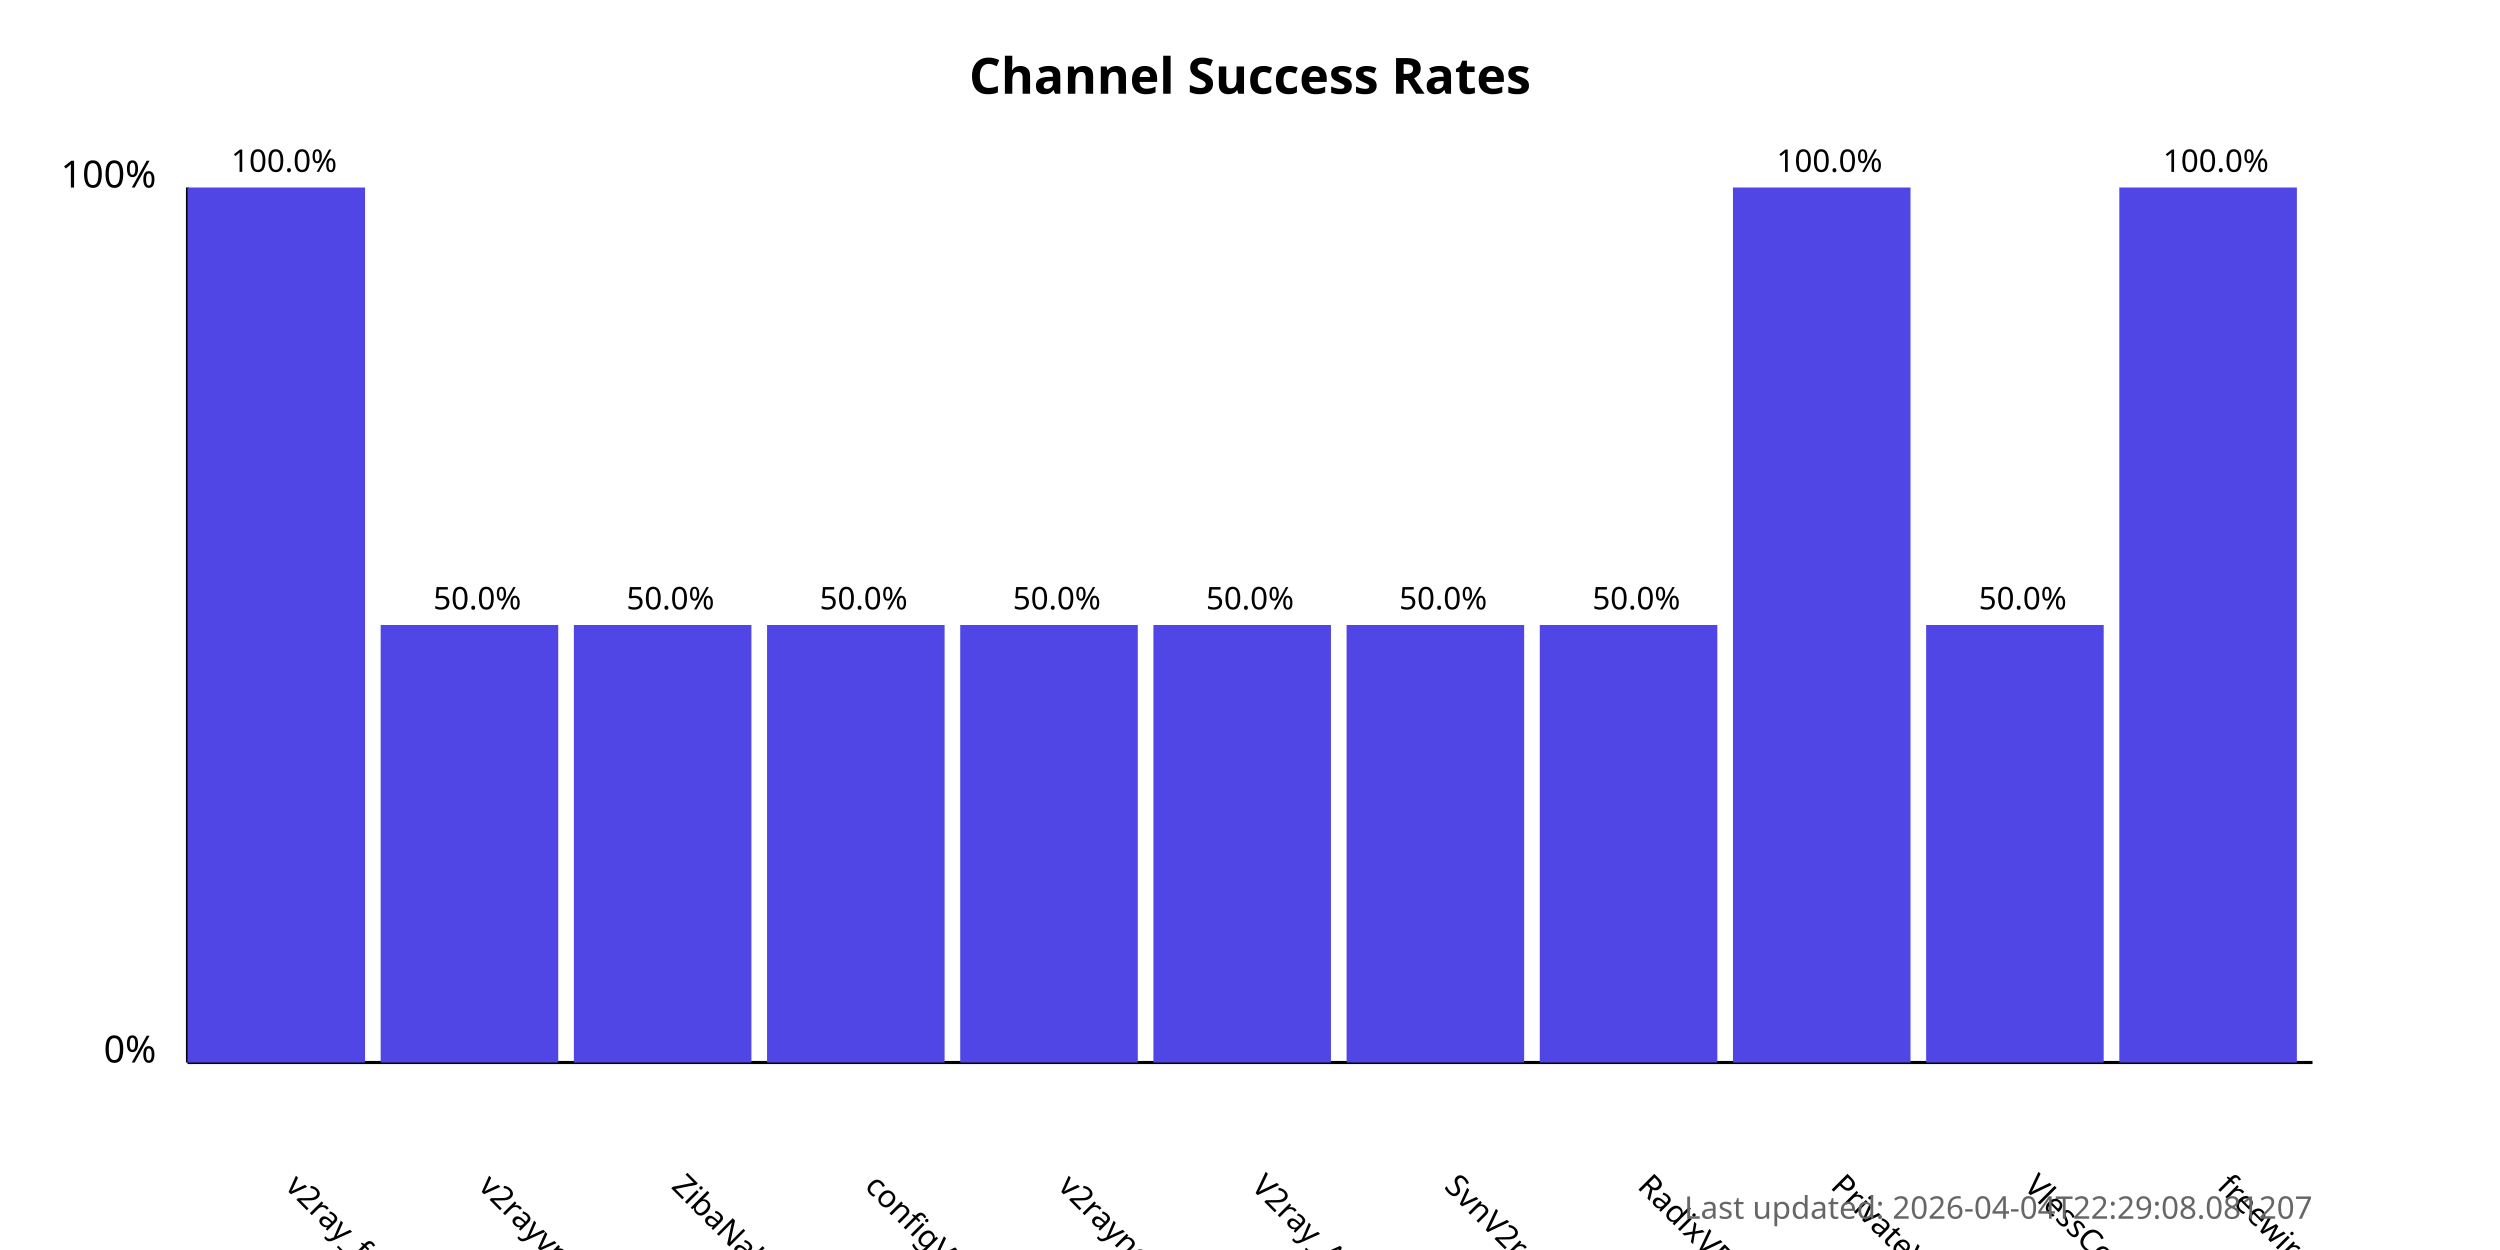
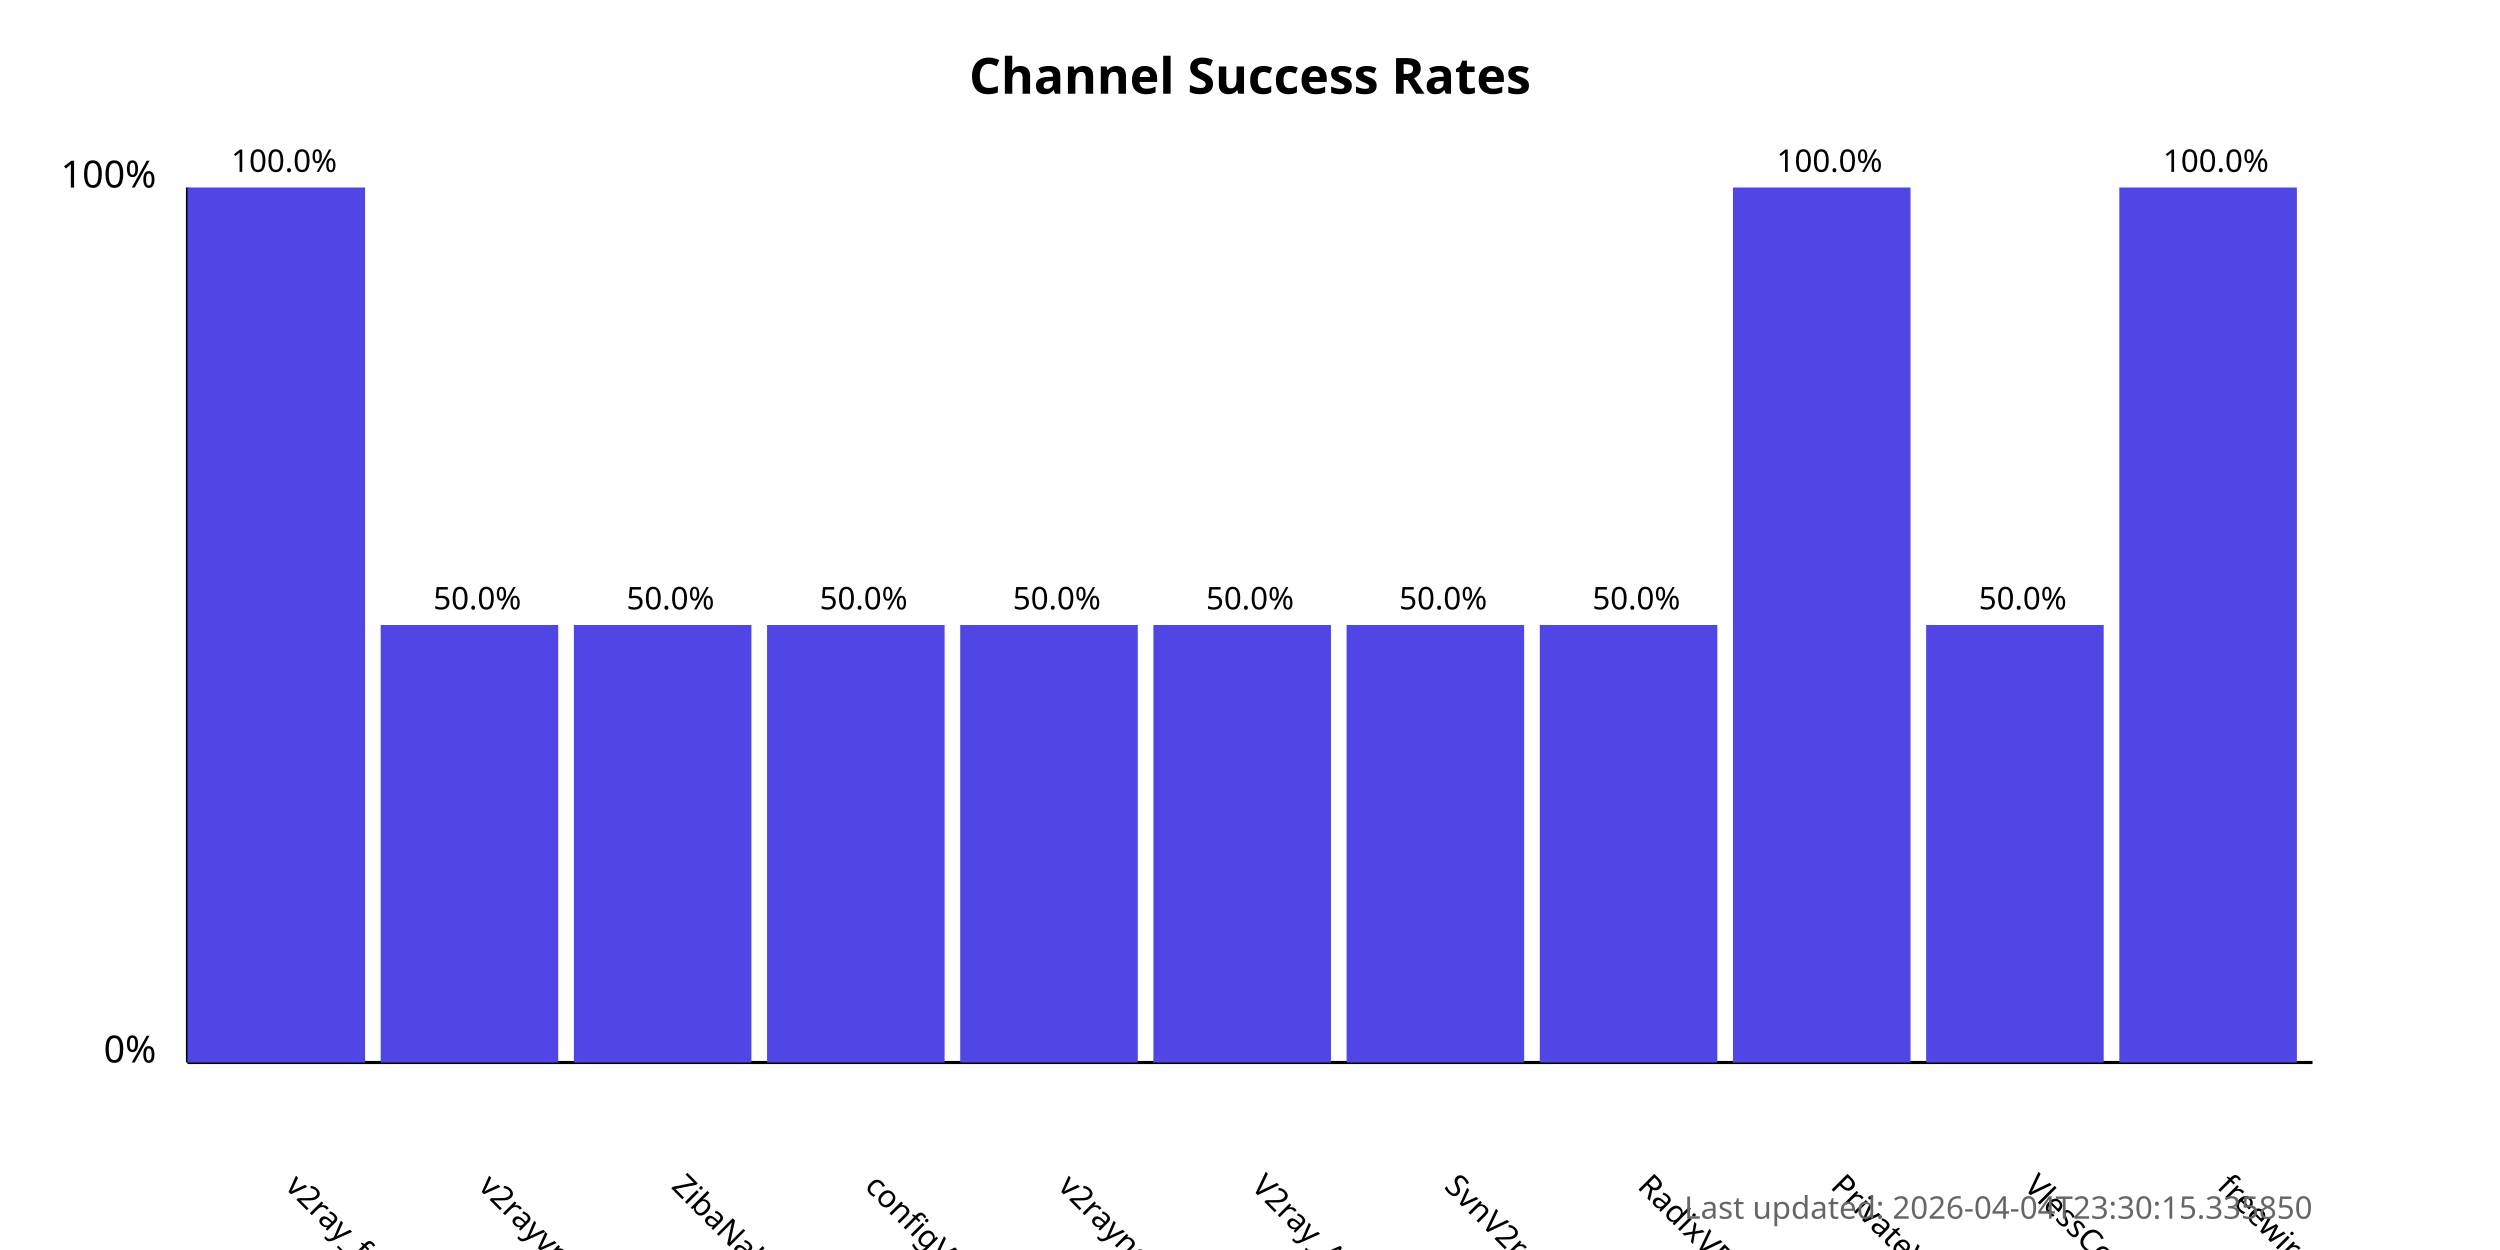
<svg xmlns="http://www.w3.org/2000/svg" width="800" height="400">
  <style>
            .chart-title { font: bold 16px sans-serif; }
            .axis-label { font: 12px sans-serif; }
            .tick-label { font: 10px sans-serif; }
            .bar { fill: #4f46e5; }
            .bar:hover { fill: #6366f1; }
            .timestamp { font: 10px sans-serif; fill: #666; }
        </style>
  <text x="400.0" y="30" text-anchor="middle" class="chart-title">
            Channel Success Rates
        </text>
  <line x1="60" y1="340" x2="60" y2="60" stroke="black" stroke-width="1" />
  <line x1="60" y1="340" x2="740" y2="340" stroke="black" stroke-width="1" />
  <text x="50" y="340" text-anchor="end" class="axis-label">0%</text>
  <text x="50" y="60" text-anchor="end" class="axis-label">100%</text>
  <g>
    <rect x="60" y="60.0" width="56.818" height="280.0" class="bar" />
    <text x="90.909" y="380" transform="rotate(45, 90.90909, 380)" text-anchor="start" class="tick-label">
                v2ray_free_conf
            </text>
    <text x="90.909" y="55.0" text-anchor="middle" class="tick-label">
                100.0%
            </text>
  </g>
  <g>
    <rect x="121.818" y="200.0" width="56.818" height="140.0" class="bar" />
    <text x="152.727" y="380" transform="rotate(45, 152.7273, 380)" text-anchor="start" class="tick-label">
                v2rayvpno
            </text>
    <text x="152.727" y="195.0" text-anchor="middle" class="tick-label">
                50.0%
            </text>
  </g>
  <g>
    <rect x="183.636" y="200.0" width="56.818" height="140.0" class="bar" />
    <text x="214.545" y="380" transform="rotate(45, 214.5455, 380)" text-anchor="start" class="tick-label">
                ZibaNabz
            </text>
    <text x="214.545" y="195.0" text-anchor="middle" class="tick-label">
                50.0%
            </text>
  </g>
  <g>
    <rect x="245.455" y="200.0" width="56.818" height="140.0" class="bar" />
    <text x="276.364" y="380" transform="rotate(45, 276.3636, 380)" text-anchor="start" class="tick-label">
                configV2rayForFree
            </text>
    <text x="276.364" y="195.0" text-anchor="middle" class="tick-label">
                50.0%
            </text>
  </g>
  <g>
    <rect x="307.273" y="200.0" width="56.818" height="140.0" class="bar" />
    <text x="338.182" y="380" transform="rotate(45, 338.1818, 380)" text-anchor="start" class="tick-label">
                v2rayngvpn
            </text>
    <text x="338.182" y="195.0" text-anchor="middle" class="tick-label">
                50.0%
            </text>
  </g>
  <g>
    <rect x="369.091" y="200.0" width="56.818" height="140.0" class="bar" />
    <text x="400.0" y="380" transform="rotate(45, 400.0, 380)" text-anchor="start" class="tick-label">
                V2ray_Alpha
            </text>
    <text x="400.0" y="195.0" text-anchor="middle" class="tick-label">
                50.0%
            </text>
  </g>
  <g>
    <rect x="430.909" y="200.0" width="56.818" height="140.0" class="bar" />
    <text x="461.818" y="380" transform="rotate(45, 461.8182, 380)" text-anchor="start" class="tick-label">
                SvnV2ray
            </text>
    <text x="461.818" y="195.0" text-anchor="middle" class="tick-label">
                50.0%
            </text>
  </g>
  <g>
    <rect x="492.727" y="200.0" width="56.818" height="140.0" class="bar" />
    <text x="523.636" y="380" transform="rotate(45, 523.6364, 380)" text-anchor="start" class="tick-label">
                RadixVPN
            </text>
    <text x="523.636" y="195.0" text-anchor="middle" class="tick-label">
                50.0%
            </text>
  </g>
  <g>
    <rect x="554.545" y="60.0" width="56.818" height="280.0" class="bar" />
    <text x="585.455" y="380" transform="rotate(45, 585.4545, 380)" text-anchor="start" class="tick-label">
                PrivateVPNs
            </text>
    <text x="585.455" y="55.0" text-anchor="middle" class="tick-label">
                100.0%
            </text>
  </g>
  <g>
    <rect x="616.364" y="200.0" width="56.818" height="140.0" class="bar" />
    <text x="647.273" y="380" transform="rotate(45, 647.2727, 380)" text-anchor="start" class="tick-label">
                VlessConfig
            </text>
    <text x="647.273" y="195.0" text-anchor="middle" class="tick-label">
                50.0%
            </text>
  </g>
  <g>
    <rect x="678.182" y="60.0" width="56.818" height="280.0" class="bar" />
    <text x="709.091" y="380" transform="rotate(45, 709.0909, 380)" text-anchor="start" class="tick-label">
                freewireguard
            </text>
    <text x="709.091" y="55.0" text-anchor="middle" class="tick-label">
                100.0%
            </text>
  </g>
  <text x="740" y="390" text-anchor="end" class="timestamp">
-             Last updated: 2026-04-04T22:29:08.081207
+             Last updated: 2026-04-04T23:30:15.335850
        </text>
</svg>
